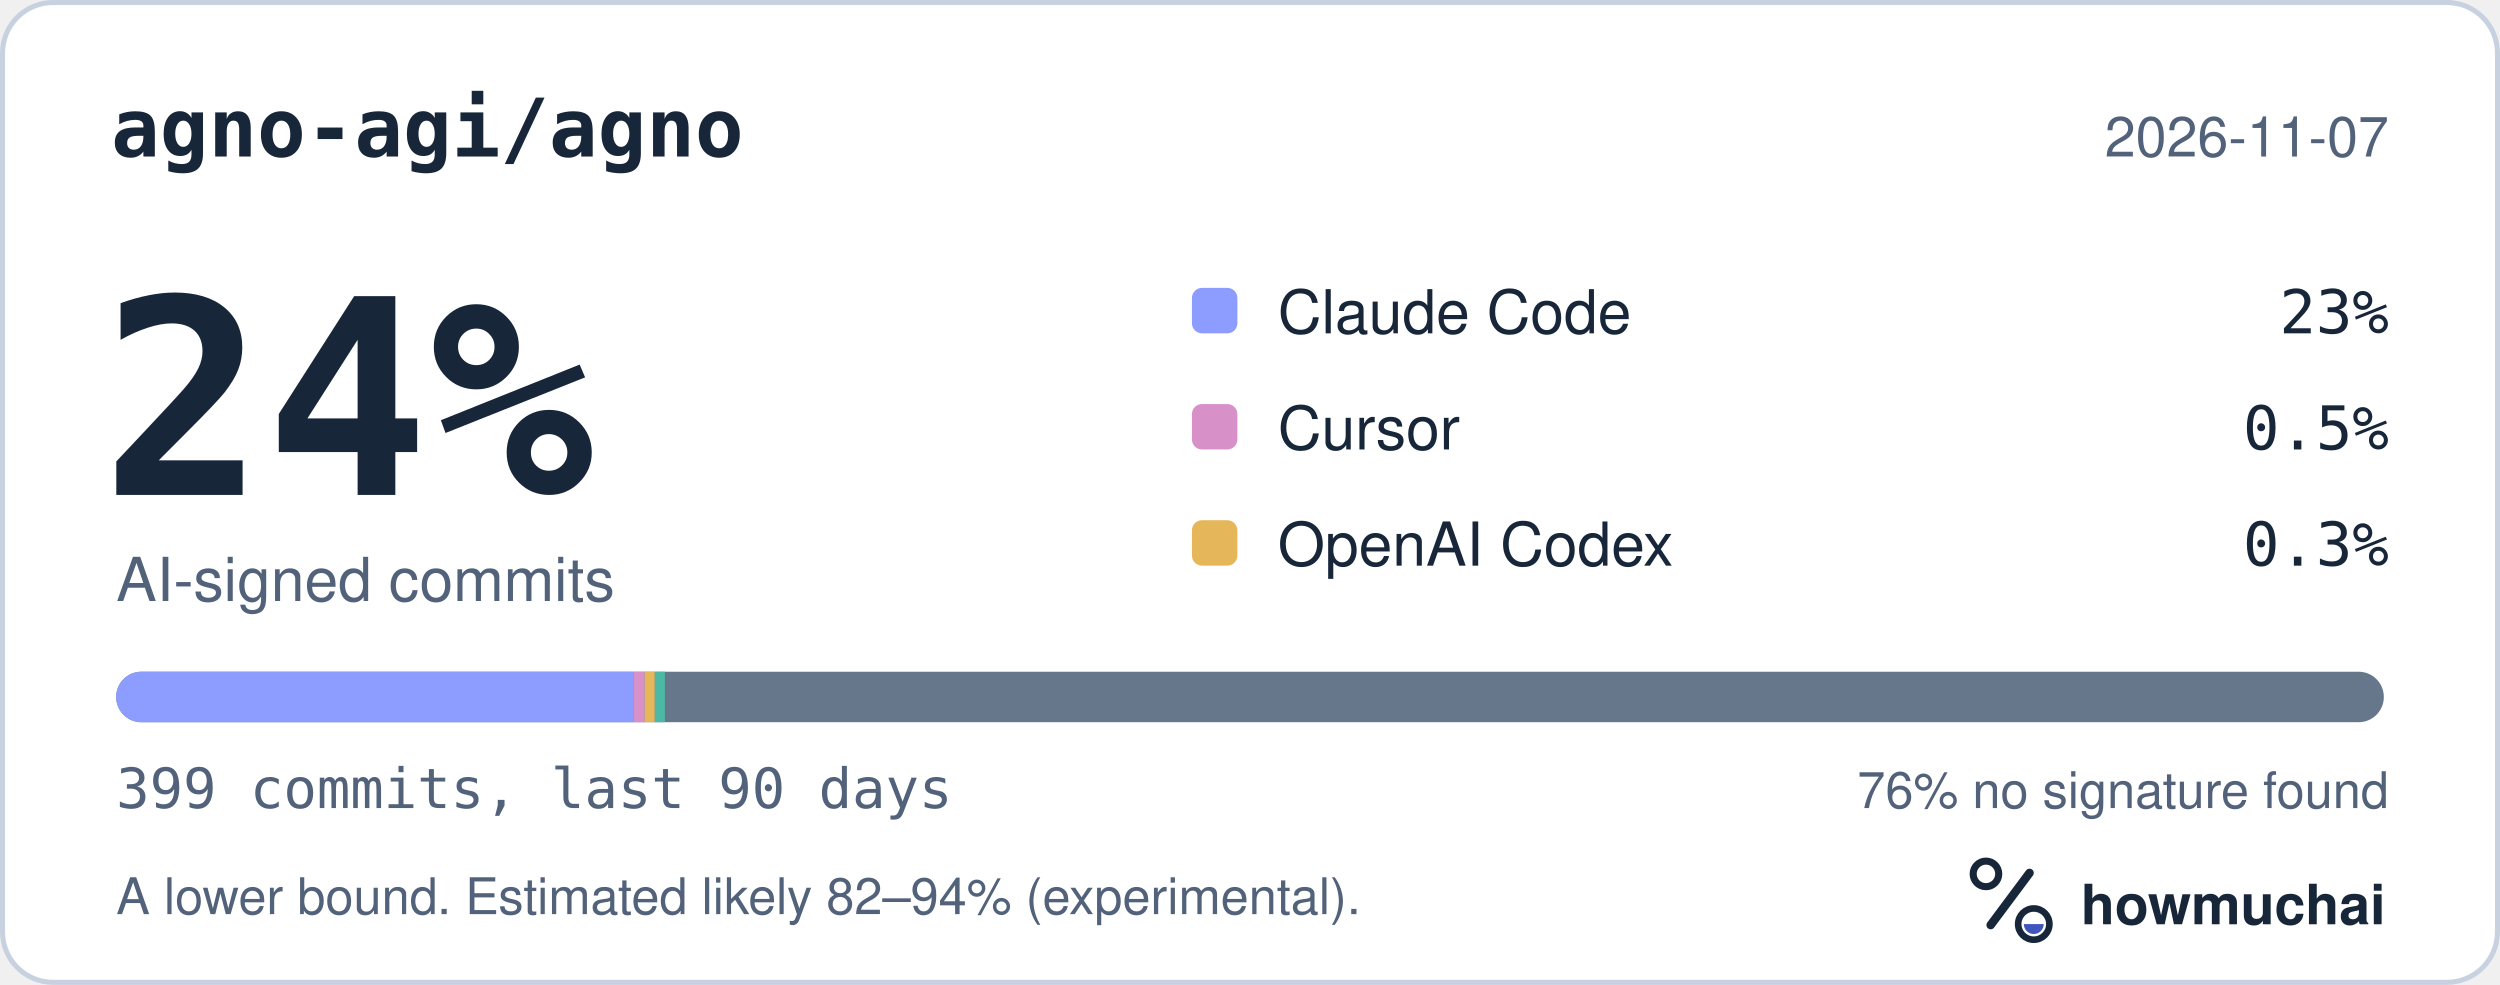
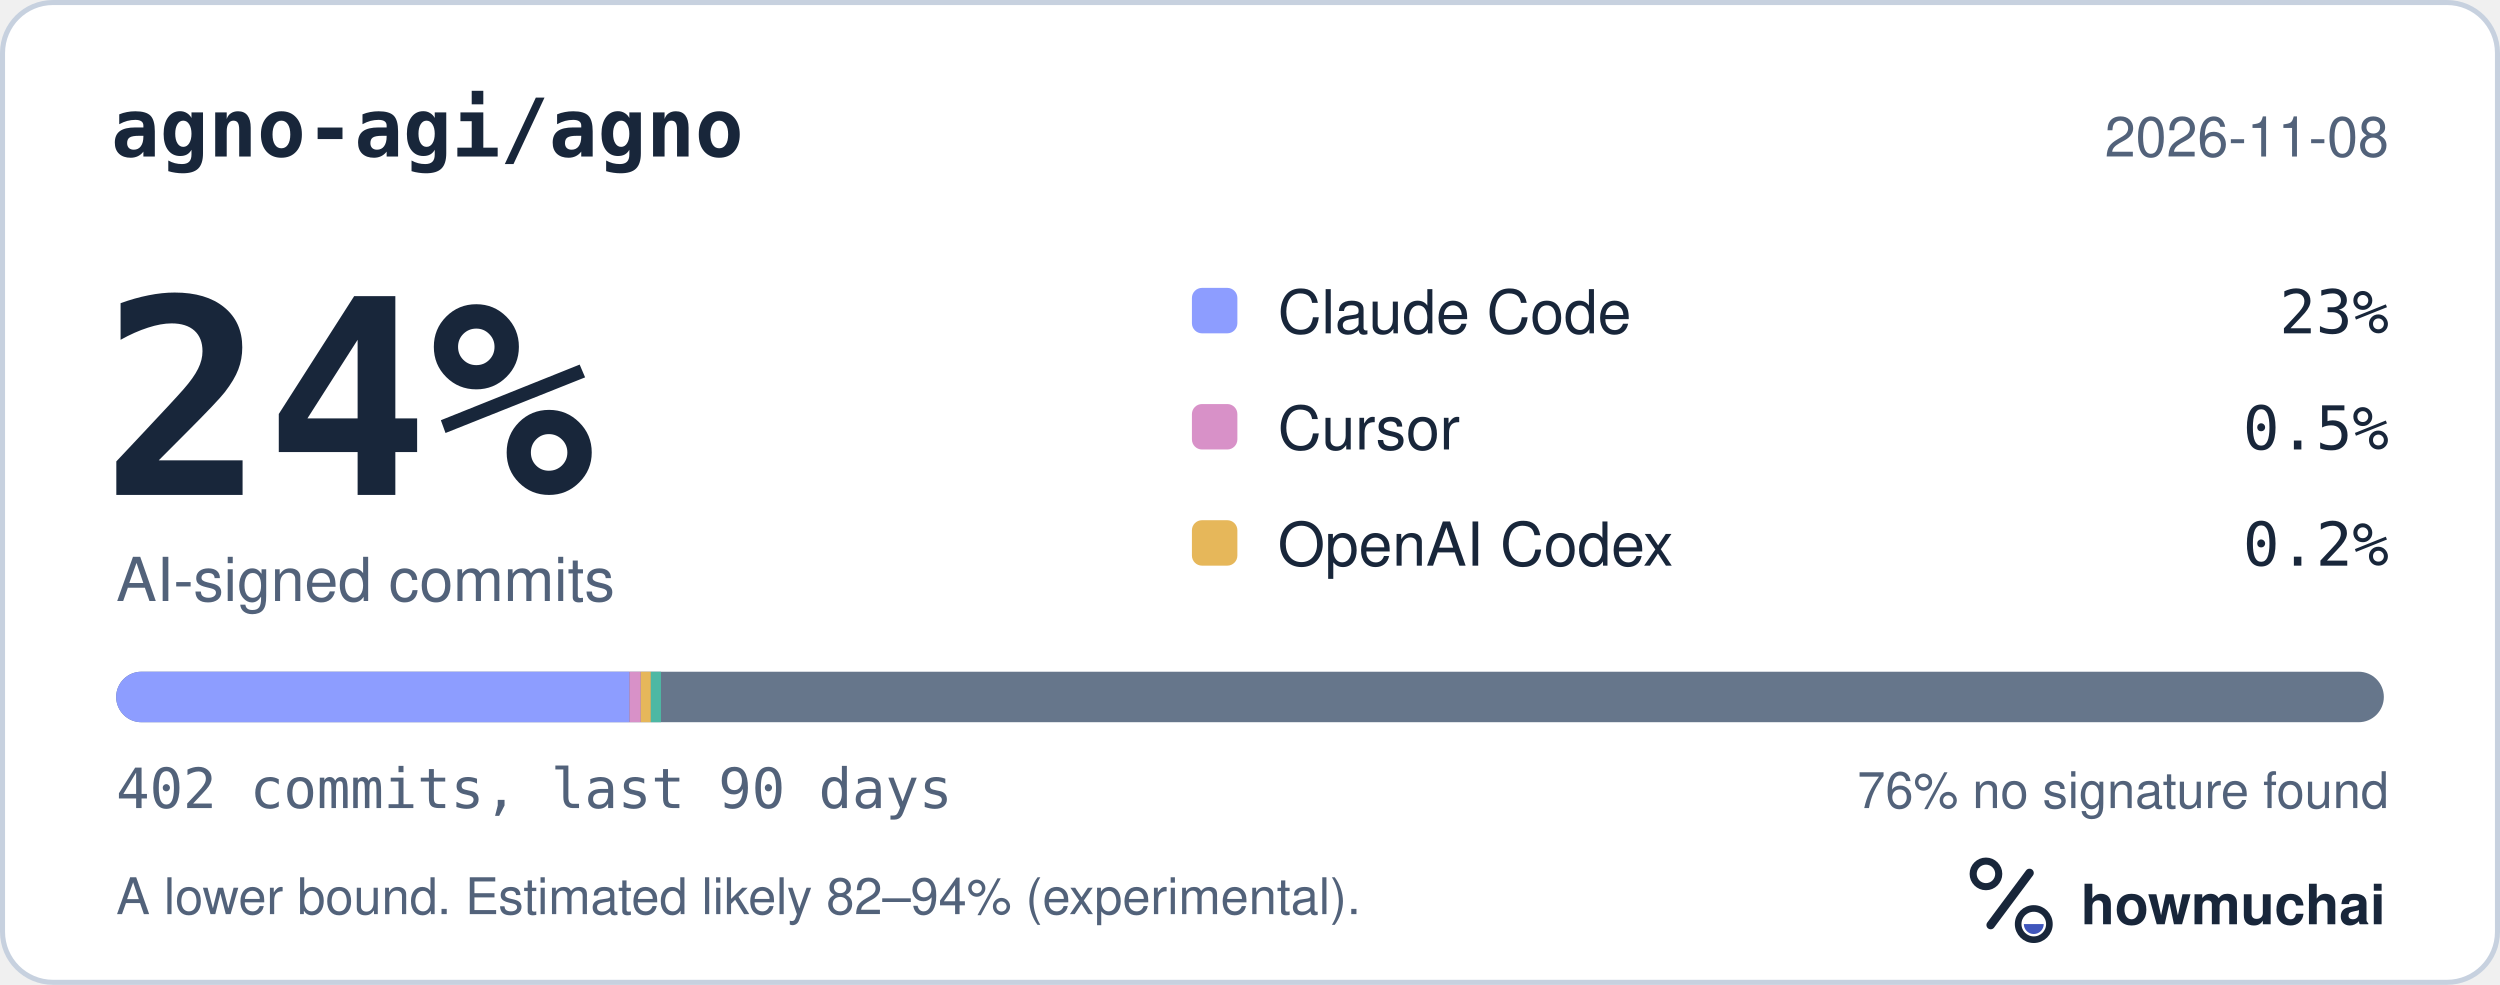
<svg xmlns="http://www.w3.org/2000/svg" width="495" height="195" viewBox="0 0 495 195" role="img" aria-labelledby="hm-t hm-d">
  <rect x="0.5" y="0.5" width="494" height="194" rx="10" fill="#FFFFFF" stroke="#C7D1DF" />
  <text x="22" y="31" fill="#18263A" font-family="ui-monospace, SF Mono, Menlo, Consolas, IBM Plex Mono, monospace" font-size="16" font-weight="600">agno-agi/agno</text>
-   <text x="473" y="31" fill="#52627A" font-family="-apple-system, BlinkMacSystemFont, Segoe UI, Helvetica, Arial, Fira Sans, sans-serif" font-size="11" text-anchor="end">2026-11-07</text>
+   <text x="473" y="31" fill="#52627A" font-family="-apple-system, BlinkMacSystemFont, Segoe UI, Helvetica, Arial, Fira Sans, sans-serif" font-size="11" text-anchor="end">2026-11-08</text>
  <text x="20" y="98" fill="#18263A" font-family="ui-monospace, SF Mono, Menlo, Consolas, IBM Plex Mono, monospace" font-size="54" font-weight="700">24%</text>
  <text x="23" y="119" fill="#52627A" font-family="-apple-system, BlinkMacSystemFont, Segoe UI, Helvetica, Arial, Fira Sans, sans-serif" font-size="12">AI-signed commits</text>
  <rect x="236" y="57" width="9" height="9" rx="2" fill="#8D9DFF" />
  <text x="253" y="66" fill="#18263A" font-family="-apple-system, BlinkMacSystemFont, Segoe UI, Helvetica, Arial, Fira Sans, sans-serif" font-size="12">Claude Code</text>
  <text x="473" y="66" fill="#18263A" font-family="ui-monospace, SF Mono, Menlo, Consolas, IBM Plex Mono, monospace" font-size="12" text-anchor="end">23%</text>
  <rect x="236" y="80" width="9" height="9" rx="2" fill="#D891C8" />
  <text x="253" y="89" fill="#18263A" font-family="-apple-system, BlinkMacSystemFont, Segoe UI, Helvetica, Arial, Fira Sans, sans-serif" font-size="12">Cursor</text>
  <text x="473" y="89" fill="#18263A" font-family="ui-monospace, SF Mono, Menlo, Consolas, IBM Plex Mono, monospace" font-size="12" text-anchor="end">0.5%</text>
  <rect x="236" y="103" width="9" height="9" rx="2" fill="#E6B75A" />
  <text x="253" y="112" fill="#18263A" font-family="-apple-system, BlinkMacSystemFont, Segoe UI, Helvetica, Arial, Fira Sans, sans-serif" font-size="12">OpenAI Codex</text>
-   <text x="473" y="112" fill="#18263A" font-family="ui-monospace, SF Mono, Menlo, Consolas, IBM Plex Mono, monospace" font-size="12" text-anchor="end">0.3%</text>
+   <text x="473" y="112" fill="#18263A" font-family="ui-monospace, SF Mono, Menlo, Consolas, IBM Plex Mono, monospace" font-size="12" text-anchor="end">0.2%</text>
  <defs>
    <clipPath id="hm-bar">
      <rect x="23" y="133" width="449" height="10" rx="5" />
    </clipPath>
  </defs>
  <rect x="23" y="133" width="449" height="10" rx="5" fill="#66768B" />
  <g clip-path="url(#hm-bar)">
-     <rect x="23.00" y="133" width="102.40" height="10" fill="#8D9DFF" />
-     <rect x="125.40" y="133" width="2.25" height="10" fill="#D891C8" />
-     <rect x="127.65" y="133" width="2.00" height="10" fill="#E6B75A" />
-     <rect x="129.65" y="133" width="2.00" height="10" fill="#4DB8A4" />
+     <rect x="23.00" y="133" width="101.64" height="10" fill="#8D9DFF" />
+     <rect x="124.64" y="133" width="2.23" height="10" fill="#D891C8" />
+     <rect x="126.87" y="133" width="2.00" height="10" fill="#E6B75A" />
+     <rect x="128.87" y="133" width="2.00" height="10" fill="#4DB8A4" />
  </g>
-   <text x="23" y="160" fill="#52627A" font-family="ui-monospace, SF Mono, Menlo, Consolas, IBM Plex Mono, monospace" font-size="11">399 commits, last 90 days</text>
+   <text x="23" y="160" fill="#52627A" font-family="ui-monospace, SF Mono, Menlo, Consolas, IBM Plex Mono, monospace" font-size="11">402 commits, last 90 days</text>
  <text x="473" y="160" fill="#52627A" font-family="-apple-system, BlinkMacSystemFont, Segoe UI, Helvetica, Arial, Fira Sans, sans-serif" font-size="10" text-anchor="end">76% no signature found</text>
  <text x="23" y="181" fill="#52627A" font-family="-apple-system, BlinkMacSystemFont, Segoe UI, Helvetica, Arial, Fira Sans, sans-serif" font-size="10">A lower bound. Estimated likely 82–94% (experimental).</text>
  <g transform="translate(386 166) scale(0.046875)">
    <circle cx="154" cy="150" r="54" fill="none" stroke="#18263A" stroke-width="30" />
    <path d="M174 366 338 146" fill="none" stroke="#18263A" stroke-width="36" stroke-linecap="round" />
    <circle cx="356" cy="362" r="66" fill="none" stroke="#18263A" stroke-width="28" />
    <path d="M314 362a42 42 0 0 0 84 0Z" fill="#4056BC" />
  </g>
  <text x="412" y="183" fill="#18263A" font-family="-apple-system, BlinkMacSystemFont, Segoe UI, Helvetica, Arial, Fira Sans, sans-serif" font-size="11" font-weight="650">howmuchai</text>
</svg>
